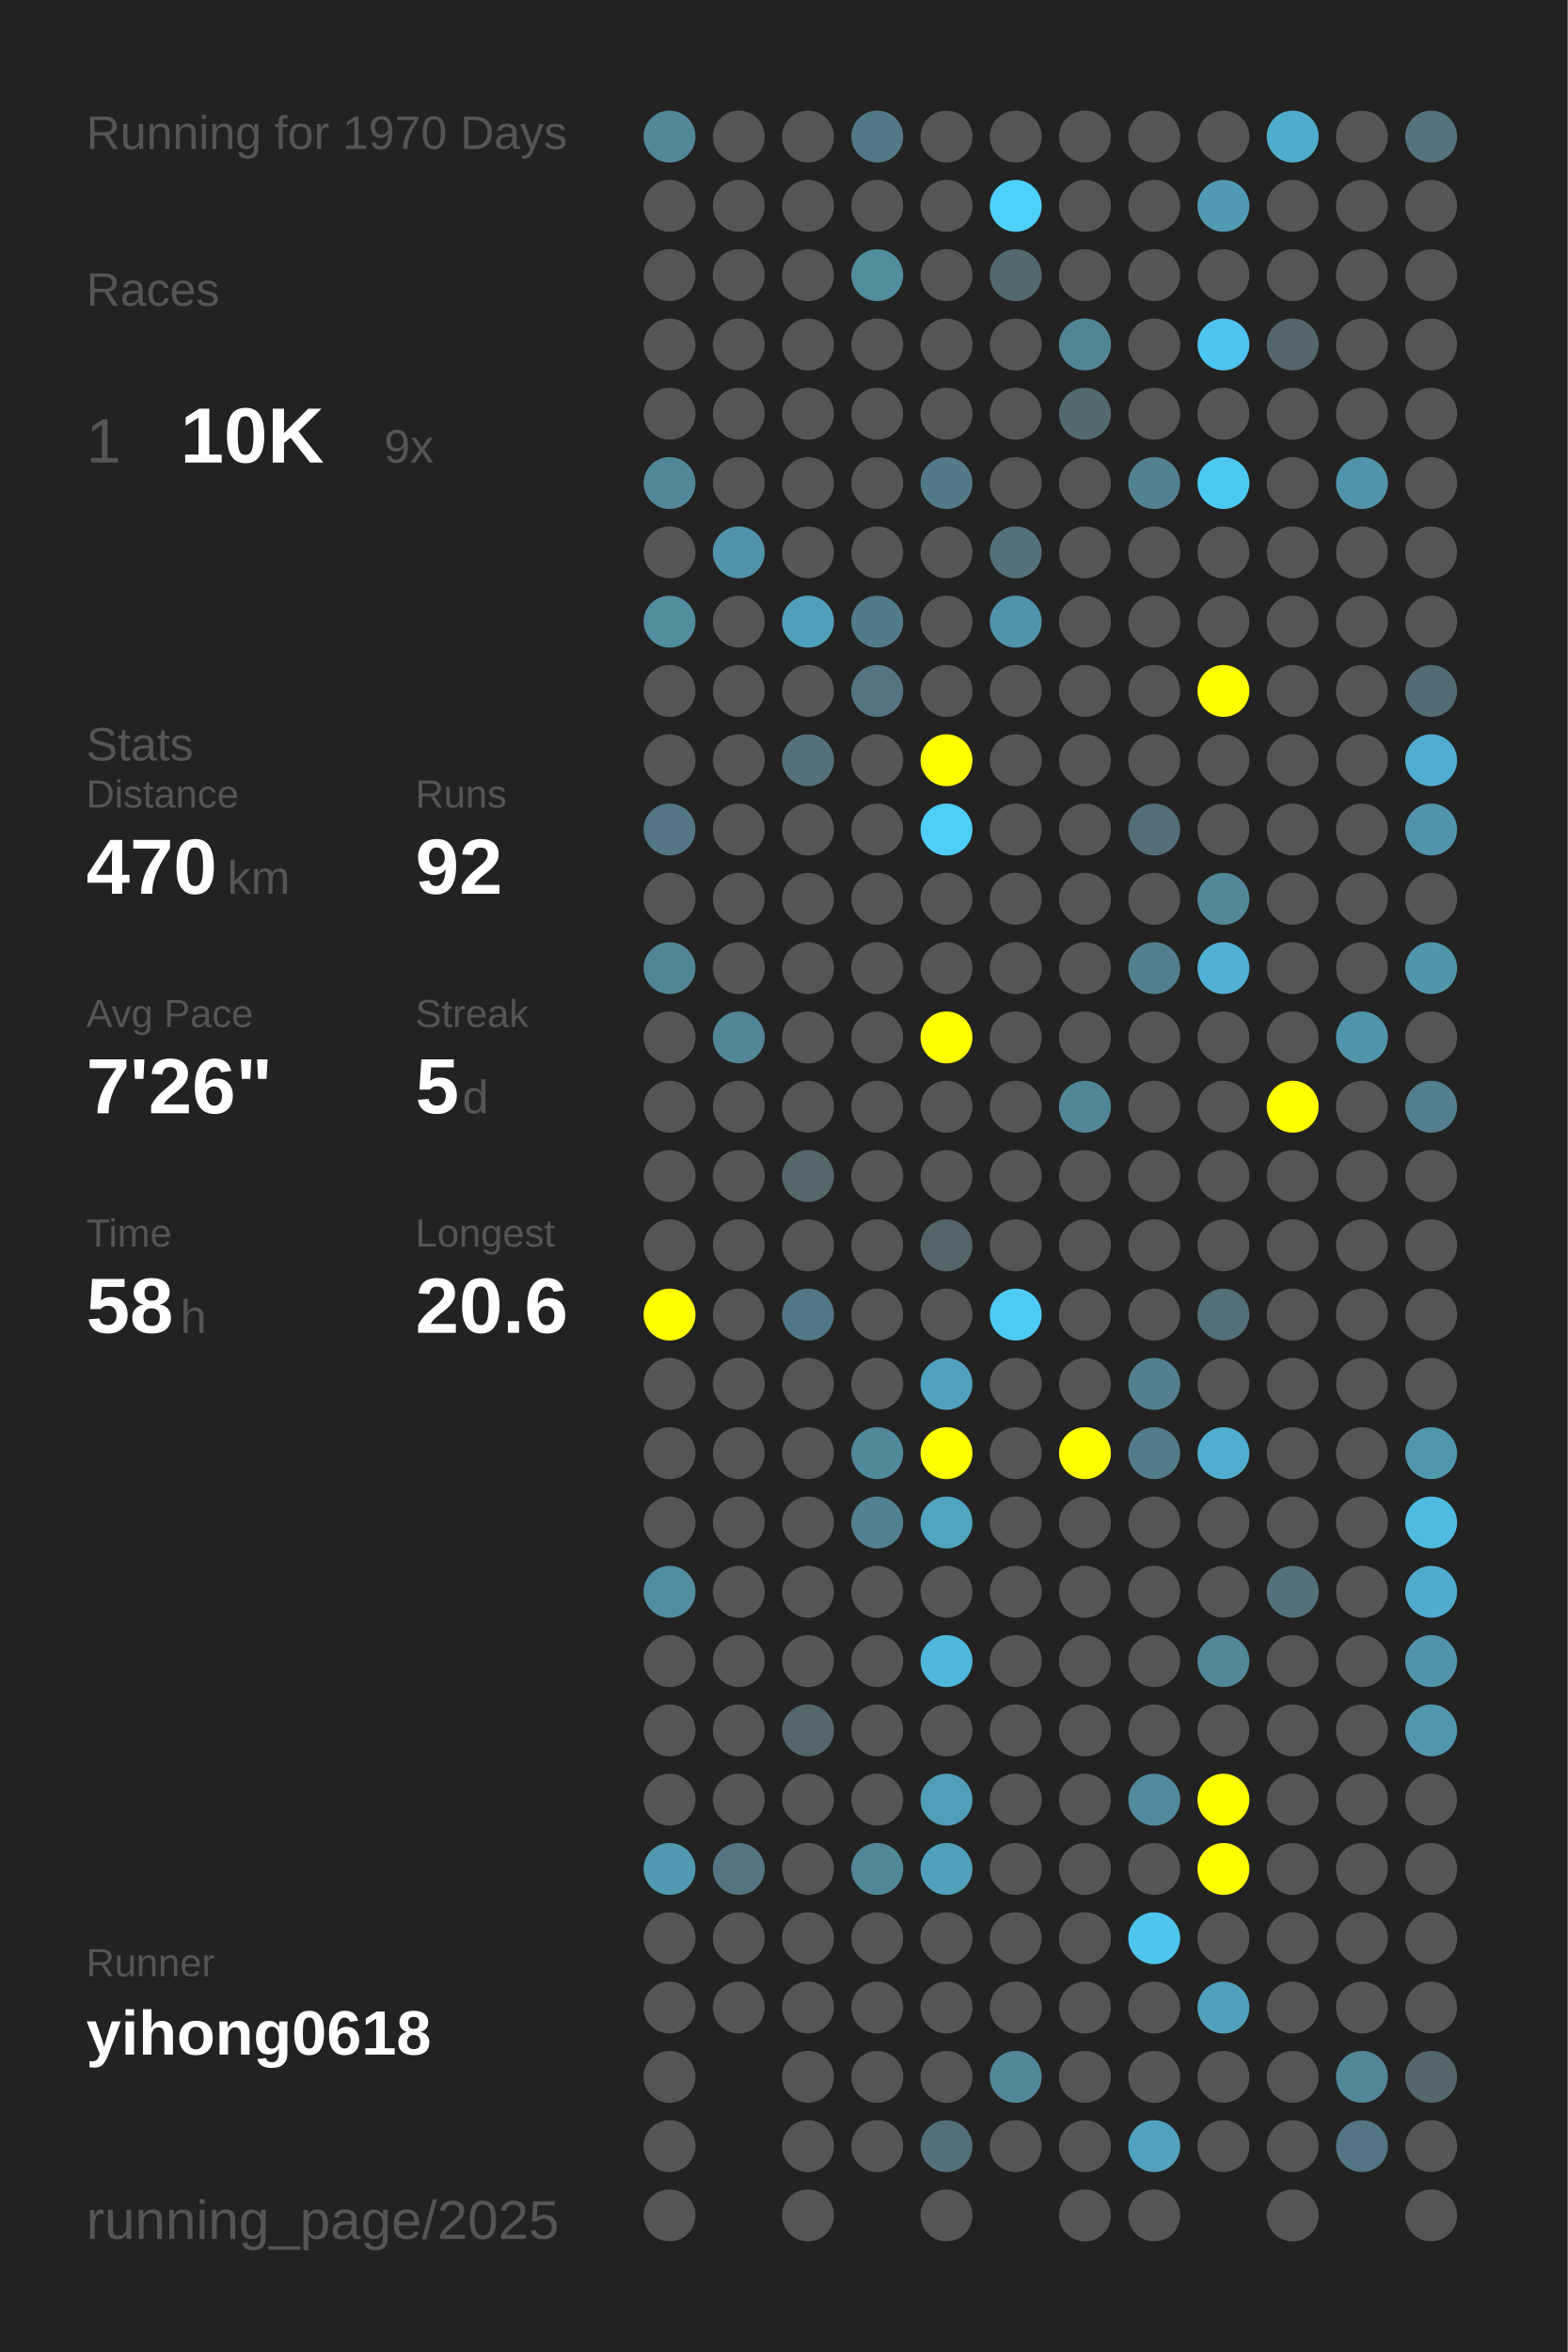
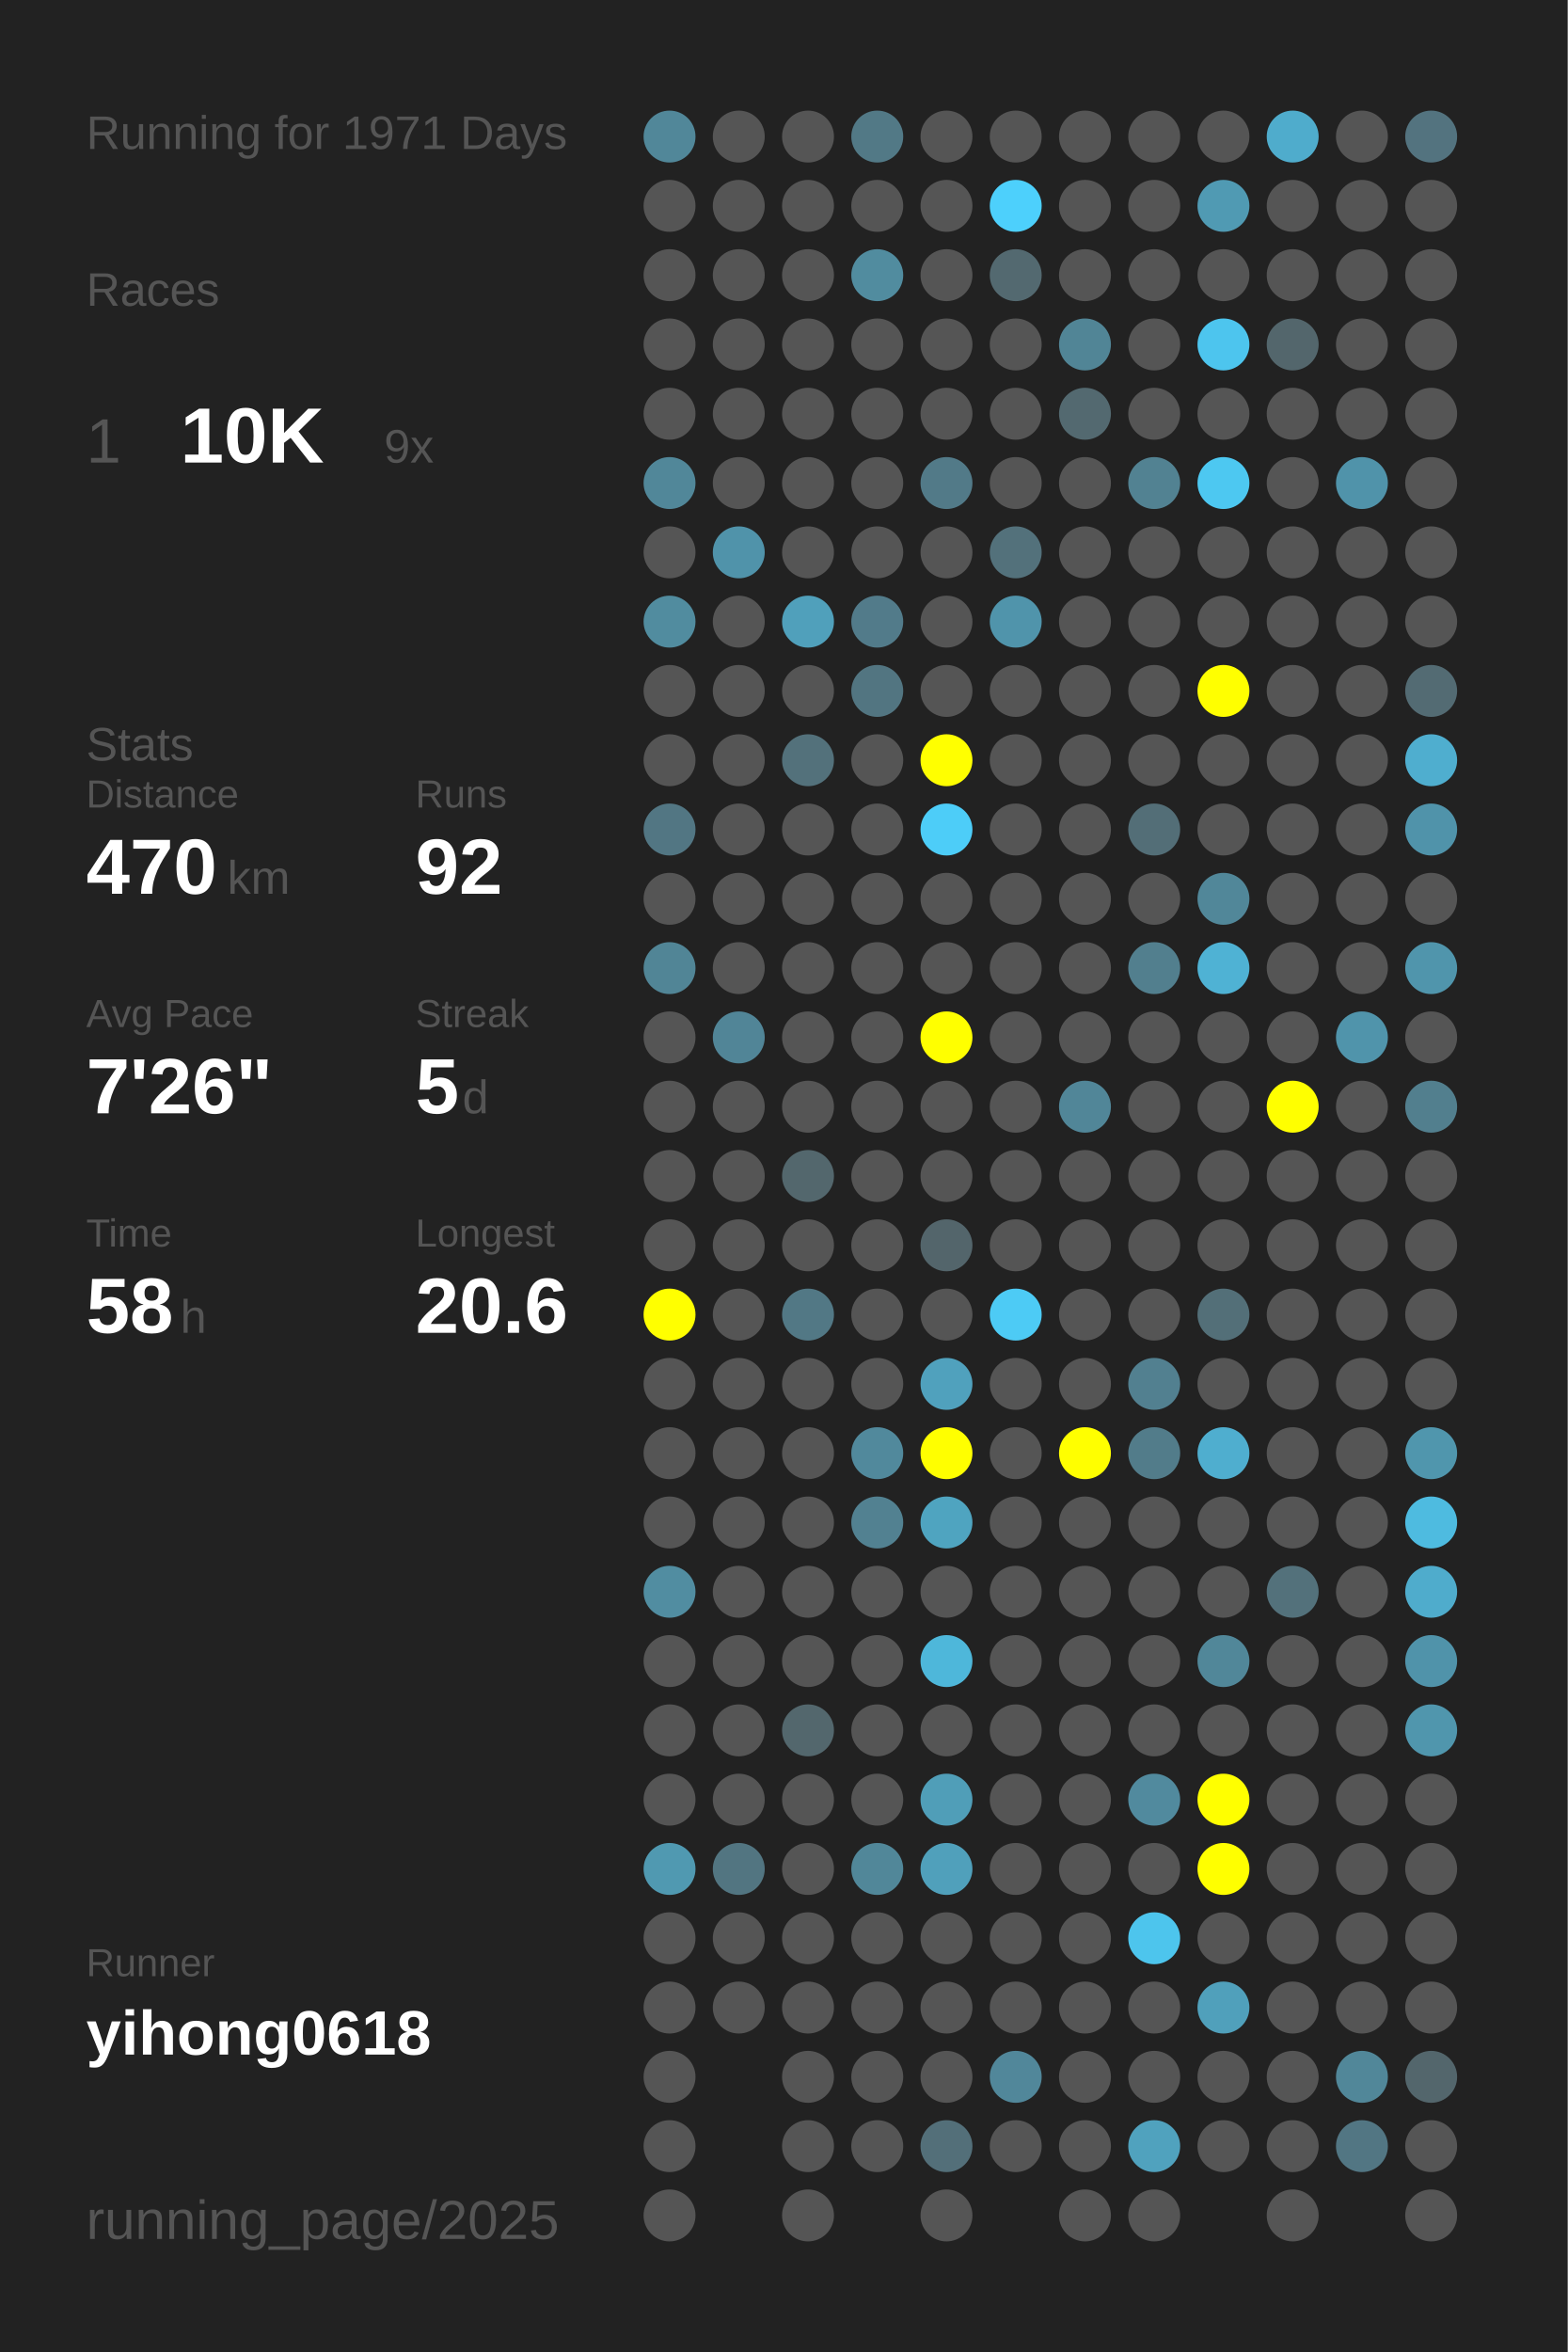
<svg xmlns="http://www.w3.org/2000/svg" baseProfile="full" height="300mm" version="1.1" viewBox="0,0,200,300" width="200mm">
  <defs />
  <rect fill="#222222" height="300" width="200" x="0" y="0" />
-   <text fill="#555555" style="font-size:6px; font-family:Arial;" x="11" y="19">Running for 1970 Days</text>
+   <text fill="#555555" style="font-size:6px; font-family:Arial;" x="11" y="19">Running for 1971 Days</text>
  <text fill="#555555" style="font-size:6px; font-family:Arial;" x="11" y="39">Races</text>
  <text fill="#555555" style="font-size:8px; font-family:Arial;" x="11" y="59">1</text>
  <text fill="#FFFFFF" style="font-size:10px; font-family:Arial; font-weight:bold;" x="23" y="59">10K</text>
  <text fill="#555555" style="font-size:6px; font-family:Arial;" x="49" y="59">9x</text>
  <text fill="#555555" style="font-size:6px; font-family:Arial;" x="11" y="97">Stats</text>
  <text fill="#555555" style="font-size:5px; font-family:Arial;" x="11" y="103">Distance</text>
  <text fill="#FFFFFF" style="font-size:10px; font-family:Arial; font-weight:bold;" x="11" y="114">470</text>
  <text fill="#555555" style="font-size:6px; font-family:Arial;" x="29" y="114">km</text>
  <text fill="#555555" style="font-size:5px; font-family:Arial;" x="53" y="103">Runs</text>
  <text fill="#FFFFFF" style="font-size:10px; font-family:Arial; font-weight:bold;" x="53" y="114">92</text>
  <text fill="#555555" style="font-size:5px; font-family:Arial;" x="11" y="131">Avg Pace</text>
  <text fill="#FFFFFF" style="font-size:10px; font-family:Arial; font-weight:bold;" x="11" y="142">7'26"</text>
  <text fill="#555555" style="font-size:5px; font-family:Arial;" x="53" y="131">Streak</text>
  <text fill="#FFFFFF" style="font-size:10px; font-family:Arial; font-weight:bold;" x="53" y="142">5</text>
  <text fill="#555555" style="font-size:6px; font-family:Arial;" x="59" y="142">d</text>
  <text fill="#555555" style="font-size:5px; font-family:Arial;" x="11" y="159">Time</text>
  <text fill="#FFFFFF" style="font-size:10px; font-family:Arial; font-weight:bold;" x="11" y="170">58</text>
  <text fill="#555555" style="font-size:6px; font-family:Arial;" x="23" y="170">h</text>
  <text fill="#555555" style="font-size:5px; font-family:Arial;" x="53" y="159">Longest</text>
  <text fill="#FFFFFF" style="font-size:10px; font-family:Arial; font-weight:bold;" x="53" y="170">20.6</text>
  <text fill="#555555" style="font-size:5px; font-family:Arial;" x="11" y="252.065">Runner</text>
  <text fill="#FFFFFF" style="font-size:8px; font-family:Arial; font-weight:bold;" x="11" y="262.065">yihong0618</text>
  <text fill="#555555" style="font-size:7px; font-family:Arial;" x="11" y="285.581">running_page/2025</text>
  <circle cx="85.417" cy="17.419" fill="#518799" r="3.312" />
  <circle cx="85.417" cy="26.258" fill="#555555" r="3.312" />
  <circle cx="85.417" cy="35.097" fill="#555555" r="3.312" />
  <circle cx="85.417" cy="43.935" fill="#555555" r="3.312" />
  <circle cx="85.417" cy="52.774" fill="#555555" r="3.312" />
  <circle cx="85.417" cy="61.613" fill="#518799" r="3.312" />
  <circle cx="85.417" cy="70.452" fill="#555555" r="3.312" />
  <circle cx="85.417" cy="79.29" fill="#518c9f" r="3.312" />
  <circle cx="85.417" cy="88.129" fill="#555555" r="3.312" />
  <circle cx="85.417" cy="96.968" fill="#555555" r="3.312" />
  <circle cx="85.417" cy="105.806" fill="#527683" r="3.312" />
  <circle cx="85.417" cy="114.645" fill="#555555" r="3.312" />
  <circle cx="85.417" cy="123.484" fill="#518596" r="3.312" />
  <circle cx="85.417" cy="132.323" fill="#555555" r="3.312" />
  <circle cx="85.417" cy="141.161" fill="#555555" r="3.312" />
  <circle cx="85.417" cy="150" fill="#555555" r="3.312" />
  <circle cx="85.417" cy="158.839" fill="#555555" r="3.312" />
  <circle cx="85.417" cy="167.677" fill="#FFFF00" r="3.312" />
  <circle cx="85.417" cy="176.516" fill="#555555" r="3.312" />
  <circle cx="85.417" cy="185.355" fill="#555555" r="3.312" />
  <circle cx="85.417" cy="194.194" fill="#555555" r="3.312" />
  <circle cx="85.417" cy="203.032" fill="#518da1" r="3.312" />
  <circle cx="85.417" cy="211.871" fill="#555555" r="3.312" />
  <circle cx="85.417" cy="220.71" fill="#555555" r="3.312" />
  <circle cx="85.417" cy="229.548" fill="#555555" r="3.312" />
  <circle cx="85.417" cy="238.387" fill="#5099b1" r="3.312" />
  <circle cx="85.417" cy="247.226" fill="#555555" r="3.312" />
  <circle cx="85.417" cy="256.065" fill="#555555" r="3.312" />
  <circle cx="85.417" cy="264.903" fill="#555555" r="3.312" />
  <circle cx="85.417" cy="273.742" fill="#555555" r="3.312" />
  <circle cx="85.417" cy="282.581" fill="#555555" r="3.312" />
  <circle cx="94.25" cy="17.419" fill="#555555" r="3.312" />
  <circle cx="94.25" cy="26.258" fill="#555555" r="3.312" />
  <circle cx="94.25" cy="35.097" fill="#555555" r="3.312" />
  <circle cx="94.25" cy="43.935" fill="#555555" r="3.312" />
  <circle cx="94.25" cy="52.774" fill="#555555" r="3.312" />
  <circle cx="94.25" cy="61.613" fill="#555555" r="3.312" />
  <circle cx="94.25" cy="70.452" fill="#5093aa" r="3.312" />
  <circle cx="94.25" cy="79.29" fill="#555555" r="3.312" />
  <circle cx="94.25" cy="88.129" fill="#555555" r="3.312" />
  <circle cx="94.25" cy="96.968" fill="#555555" r="3.312" />
  <circle cx="94.25" cy="105.806" fill="#555555" r="3.312" />
  <circle cx="94.25" cy="114.645" fill="#555555" r="3.312" />
  <circle cx="94.25" cy="123.484" fill="#555555" r="3.312" />
  <circle cx="94.25" cy="132.323" fill="#518597" r="3.312" />
  <circle cx="94.25" cy="141.161" fill="#555555" r="3.312" />
  <circle cx="94.25" cy="150" fill="#555555" r="3.312" />
  <circle cx="94.25" cy="158.839" fill="#555555" r="3.312" />
  <circle cx="94.25" cy="167.677" fill="#555555" r="3.312" />
  <circle cx="94.25" cy="176.516" fill="#555555" r="3.312" />
  <circle cx="94.25" cy="185.355" fill="#555555" r="3.312" />
  <circle cx="94.25" cy="194.194" fill="#555555" r="3.312" />
  <circle cx="94.25" cy="203.032" fill="#555555" r="3.312" />
  <circle cx="94.25" cy="211.871" fill="#555555" r="3.312" />
  <circle cx="94.25" cy="220.71" fill="#555555" r="3.312" />
  <circle cx="94.25" cy="229.548" fill="#555555" r="3.312" />
  <circle cx="94.25" cy="238.387" fill="#527581" r="3.312" />
  <circle cx="94.25" cy="247.226" fill="#555555" r="3.312" />
  <circle cx="94.25" cy="256.065" fill="#555555" r="3.312" />
  <circle cx="103.083" cy="17.419" fill="#555555" r="3.312" />
  <circle cx="103.083" cy="26.258" fill="#555555" r="3.312" />
  <circle cx="103.083" cy="35.097" fill="#555555" r="3.312" />
  <circle cx="103.083" cy="43.935" fill="#555555" r="3.312" />
  <circle cx="103.083" cy="52.774" fill="#555555" r="3.312" />
  <circle cx="103.083" cy="61.613" fill="#555555" r="3.312" />
  <circle cx="103.083" cy="70.452" fill="#555555" r="3.312" />
  <circle cx="103.083" cy="79.29" fill="#50a0bb" r="3.312" />
  <circle cx="103.083" cy="88.129" fill="#555555" r="3.312" />
  <circle cx="103.083" cy="96.968" fill="#53717b" r="3.312" />
  <circle cx="103.083" cy="105.806" fill="#555555" r="3.312" />
  <circle cx="103.083" cy="114.645" fill="#555555" r="3.312" />
  <circle cx="103.083" cy="123.484" fill="#555555" r="3.312" />
  <circle cx="103.083" cy="132.323" fill="#555555" r="3.312" />
  <circle cx="103.083" cy="141.161" fill="#555555" r="3.312" />
  <circle cx="103.083" cy="150" fill="#53676d" r="3.312" />
  <circle cx="103.083" cy="158.839" fill="#555555" r="3.312" />
  <circle cx="103.083" cy="167.677" fill="#527885" r="3.312" />
  <circle cx="103.083" cy="176.516" fill="#555555" r="3.312" />
  <circle cx="103.083" cy="185.355" fill="#555555" r="3.312" />
  <circle cx="103.083" cy="194.194" fill="#555555" r="3.312" />
  <circle cx="103.083" cy="203.032" fill="#555555" r="3.312" />
  <circle cx="103.083" cy="211.871" fill="#555555" r="3.312" />
  <circle cx="103.083" cy="220.71" fill="#53676d" r="3.312" />
  <circle cx="103.083" cy="229.548" fill="#555555" r="3.312" />
  <circle cx="103.083" cy="238.387" fill="#555555" r="3.312" />
  <circle cx="103.083" cy="247.226" fill="#555555" r="3.312" />
  <circle cx="103.083" cy="256.065" fill="#555555" r="3.312" />
  <circle cx="103.083" cy="264.903" fill="#555555" r="3.312" />
  <circle cx="103.083" cy="273.742" fill="#555555" r="3.312" />
  <circle cx="103.083" cy="282.581" fill="#555555" r="3.312" />
  <circle cx="111.917" cy="17.419" fill="#527986" r="3.312" />
  <circle cx="111.917" cy="26.258" fill="#555555" r="3.312" />
  <circle cx="111.917" cy="35.097" fill="#518c9f" r="3.312" />
  <circle cx="111.917" cy="43.935" fill="#555555" r="3.312" />
  <circle cx="111.917" cy="52.774" fill="#555555" r="3.312" />
  <circle cx="111.917" cy="61.613" fill="#555555" r="3.312" />
  <circle cx="111.917" cy="70.452" fill="#555555" r="3.312" />
  <circle cx="111.917" cy="79.29" fill="#527b8a" r="3.312" />
  <circle cx="111.917" cy="88.129" fill="#527581" r="3.312" />
  <circle cx="111.917" cy="96.968" fill="#555555" r="3.312" />
  <circle cx="111.917" cy="105.806" fill="#555555" r="3.312" />
  <circle cx="111.917" cy="114.645" fill="#555555" r="3.312" />
  <circle cx="111.917" cy="123.484" fill="#555555" r="3.312" />
  <circle cx="111.917" cy="132.323" fill="#555555" r="3.312" />
  <circle cx="111.917" cy="141.161" fill="#555555" r="3.312" />
  <circle cx="111.917" cy="150" fill="#555555" r="3.312" />
  <circle cx="111.917" cy="158.839" fill="#555555" r="3.312" />
  <circle cx="111.917" cy="167.677" fill="#555555" r="3.312" />
  <circle cx="111.917" cy="176.516" fill="#555555" r="3.312" />
  <circle cx="111.917" cy="185.355" fill="#51899c" r="3.312" />
  <circle cx="111.917" cy="194.194" fill="#528191" r="3.312" />
  <circle cx="111.917" cy="203.032" fill="#555555" r="3.312" />
  <circle cx="111.917" cy="211.871" fill="#555555" r="3.312" />
  <circle cx="111.917" cy="220.71" fill="#555555" r="3.312" />
  <circle cx="111.917" cy="229.548" fill="#555555" r="3.312" />
  <circle cx="111.917" cy="238.387" fill="#518799" r="3.312" />
  <circle cx="111.917" cy="247.226" fill="#555555" r="3.312" />
  <circle cx="111.917" cy="256.065" fill="#555555" r="3.312" />
  <circle cx="111.917" cy="264.903" fill="#555555" r="3.312" />
  <circle cx="111.917" cy="273.742" fill="#555555" r="3.312" />
  <circle cx="120.75" cy="17.419" fill="#555555" r="3.312" />
  <circle cx="120.75" cy="26.258" fill="#555555" r="3.312" />
  <circle cx="120.75" cy="35.097" fill="#555555" r="3.312" />
  <circle cx="120.75" cy="43.935" fill="#555555" r="3.312" />
  <circle cx="120.75" cy="52.774" fill="#555555" r="3.312" />
  <circle cx="120.75" cy="61.613" fill="#527a88" r="3.312" />
  <circle cx="120.75" cy="70.452" fill="#555555" r="3.312" />
  <circle cx="120.75" cy="79.29" fill="#555555" r="3.312" />
  <circle cx="120.75" cy="88.129" fill="#555555" r="3.312" />
  <circle cx="120.75" cy="96.968" fill="#FFFF00" r="3.312" />
  <circle cx="120.75" cy="105.806" fill="#4dcdf8" r="3.312" />
  <circle cx="120.75" cy="114.645" fill="#555555" r="3.312" />
  <circle cx="120.75" cy="123.484" fill="#555555" r="3.312" />
  <circle cx="120.75" cy="132.323" fill="#FFFF00" r="3.312" />
  <circle cx="120.75" cy="141.161" fill="#555555" r="3.312" />
  <circle cx="120.75" cy="150" fill="#555555" r="3.312" />
  <circle cx="120.75" cy="158.839" fill="#53656b" r="3.312" />
  <circle cx="120.75" cy="167.677" fill="#555555" r="3.312" />
  <circle cx="120.75" cy="176.516" fill="#50a1bd" r="3.312" />
  <circle cx="120.75" cy="185.355" fill="#FFFF00" r="3.312" />
  <circle cx="120.75" cy="194.194" fill="#4fa4c0" r="3.312" />
  <circle cx="120.75" cy="203.032" fill="#555555" r="3.312" />
  <circle cx="120.75" cy="211.871" fill="#4eb7da" r="3.312" />
  <circle cx="120.75" cy="220.71" fill="#555555" r="3.312" />
  <circle cx="120.75" cy="229.548" fill="#509eb8" r="3.312" />
  <circle cx="120.75" cy="238.387" fill="#50a0bb" r="3.312" />
  <circle cx="120.75" cy="247.226" fill="#555555" r="3.312" />
  <circle cx="120.75" cy="256.065" fill="#555555" r="3.312" />
  <circle cx="120.75" cy="264.903" fill="#555555" r="3.312" />
  <circle cx="120.75" cy="273.742" fill="#536f79" r="3.312" />
  <circle cx="120.75" cy="282.581" fill="#555555" r="3.312" />
  <circle cx="129.583" cy="17.419" fill="#555555" r="3.312" />
  <circle cx="129.583" cy="26.258" fill="#4dd0fc" r="3.312" />
  <circle cx="129.583" cy="35.097" fill="#536970" r="3.312" />
  <circle cx="129.583" cy="43.935" fill="#555555" r="3.312" />
  <circle cx="129.583" cy="52.774" fill="#555555" r="3.312" />
  <circle cx="129.583" cy="61.613" fill="#555555" r="3.312" />
  <circle cx="129.583" cy="70.452" fill="#53717b" r="3.312" />
  <circle cx="129.583" cy="79.29" fill="#5094ab" r="3.312" />
  <circle cx="129.583" cy="88.129" fill="#555555" r="3.312" />
  <circle cx="129.583" cy="96.968" fill="#555555" r="3.312" />
  <circle cx="129.583" cy="105.806" fill="#555555" r="3.312" />
  <circle cx="129.583" cy="114.645" fill="#555555" r="3.312" />
  <circle cx="129.583" cy="123.484" fill="#555555" r="3.312" />
  <circle cx="129.583" cy="132.323" fill="#555555" r="3.312" />
  <circle cx="129.583" cy="141.161" fill="#555555" r="3.312" />
  <circle cx="129.583" cy="150" fill="#555555" r="3.312" />
  <circle cx="129.583" cy="158.839" fill="#555555" r="3.312" />
  <circle cx="129.583" cy="167.677" fill="#4dcbf5" r="3.312" />
  <circle cx="129.583" cy="176.516" fill="#555555" r="3.312" />
  <circle cx="129.583" cy="185.355" fill="#555555" r="3.312" />
  <circle cx="129.583" cy="194.194" fill="#555555" r="3.312" />
  <circle cx="129.583" cy="203.032" fill="#555555" r="3.312" />
  <circle cx="129.583" cy="211.871" fill="#555555" r="3.312" />
  <circle cx="129.583" cy="220.71" fill="#555555" r="3.312" />
  <circle cx="129.583" cy="229.548" fill="#555555" r="3.312" />
  <circle cx="129.583" cy="238.387" fill="#555555" r="3.312" />
  <circle cx="129.583" cy="247.226" fill="#555555" r="3.312" />
  <circle cx="129.583" cy="256.065" fill="#555555" r="3.312" />
  <circle cx="129.583" cy="264.903" fill="#51879a" r="3.312" />
  <circle cx="129.583" cy="273.742" fill="#555555" r="3.312" />
  <circle cx="138.417" cy="17.419" fill="#555555" r="3.312" />
  <circle cx="138.417" cy="26.258" fill="#555555" r="3.312" />
  <circle cx="138.417" cy="35.097" fill="#555555" r="3.312" />
  <circle cx="138.417" cy="43.935" fill="#518596" r="3.312" />
  <circle cx="138.417" cy="52.774" fill="#536970" r="3.312" />
  <circle cx="138.417" cy="61.613" fill="#555555" r="3.312" />
  <circle cx="138.417" cy="70.452" fill="#555555" r="3.312" />
  <circle cx="138.417" cy="79.29" fill="#555555" r="3.312" />
  <circle cx="138.417" cy="88.129" fill="#555555" r="3.312" />
  <circle cx="138.417" cy="96.968" fill="#555555" r="3.312" />
  <circle cx="138.417" cy="105.806" fill="#555555" r="3.312" />
  <circle cx="138.417" cy="114.645" fill="#555555" r="3.312" />
  <circle cx="138.417" cy="123.484" fill="#555555" r="3.312" />
  <circle cx="138.417" cy="132.323" fill="#555555" r="3.312" />
  <circle cx="138.417" cy="141.161" fill="#518698" r="3.312" />
  <circle cx="138.417" cy="150" fill="#555555" r="3.312" />
  <circle cx="138.417" cy="158.839" fill="#555555" r="3.312" />
  <circle cx="138.417" cy="167.677" fill="#555555" r="3.312" />
  <circle cx="138.417" cy="176.516" fill="#555555" r="3.312" />
  <circle cx="138.417" cy="185.355" fill="#FFFF00" r="3.312" />
  <circle cx="138.417" cy="194.194" fill="#555555" r="3.312" />
  <circle cx="138.417" cy="203.032" fill="#555555" r="3.312" />
  <circle cx="138.417" cy="211.871" fill="#555555" r="3.312" />
  <circle cx="138.417" cy="220.71" fill="#555555" r="3.312" />
  <circle cx="138.417" cy="229.548" fill="#555555" r="3.312" />
  <circle cx="138.417" cy="238.387" fill="#555555" r="3.312" />
  <circle cx="138.417" cy="247.226" fill="#555555" r="3.312" />
  <circle cx="138.417" cy="256.065" fill="#555555" r="3.312" />
  <circle cx="138.417" cy="264.903" fill="#555555" r="3.312" />
  <circle cx="138.417" cy="273.742" fill="#555555" r="3.312" />
  <circle cx="138.417" cy="282.581" fill="#555555" r="3.312" />
  <circle cx="147.25" cy="17.419" fill="#555555" r="3.312" />
  <circle cx="147.25" cy="26.258" fill="#555555" r="3.312" />
  <circle cx="147.25" cy="35.097" fill="#555555" r="3.312" />
  <circle cx="147.25" cy="43.935" fill="#555555" r="3.312" />
  <circle cx="147.25" cy="52.774" fill="#555555" r="3.312" />
  <circle cx="147.25" cy="61.613" fill="#528292" r="3.312" />
  <circle cx="147.25" cy="70.452" fill="#555555" r="3.312" />
  <circle cx="147.25" cy="79.29" fill="#555555" r="3.312" />
  <circle cx="147.25" cy="88.129" fill="#555555" r="3.312" />
  <circle cx="147.25" cy="96.968" fill="#555555" r="3.312" />
  <circle cx="147.25" cy="105.806" fill="#536e77" r="3.312" />
  <circle cx="147.25" cy="114.645" fill="#555555" r="3.312" />
  <circle cx="147.25" cy="123.484" fill="#527f8e" r="3.312" />
  <circle cx="147.25" cy="132.323" fill="#555555" r="3.312" />
  <circle cx="147.25" cy="141.161" fill="#555555" r="3.312" />
  <circle cx="147.25" cy="150" fill="#555555" r="3.312" />
  <circle cx="147.25" cy="158.839" fill="#555555" r="3.312" />
  <circle cx="147.25" cy="167.677" fill="#555555" r="3.312" />
  <circle cx="147.25" cy="176.516" fill="#528090" r="3.312" />
  <circle cx="147.25" cy="185.355" fill="#527c8a" r="3.312" />
  <circle cx="147.25" cy="194.194" fill="#555555" r="3.312" />
  <circle cx="147.25" cy="203.032" fill="#555555" r="3.312" />
  <circle cx="147.25" cy="211.871" fill="#555555" r="3.312" />
  <circle cx="147.25" cy="220.71" fill="#555555" r="3.312" />
  <circle cx="147.25" cy="229.548" fill="#518a9e" r="3.312" />
  <circle cx="147.25" cy="238.387" fill="#555555" r="3.312" />
  <circle cx="147.25" cy="247.226" fill="#4dc5ed" r="3.312" />
  <circle cx="147.25" cy="256.065" fill="#555555" r="3.312" />
  <circle cx="147.25" cy="264.903" fill="#555555" r="3.312" />
  <circle cx="147.25" cy="273.742" fill="#50a2be" r="3.312" />
  <circle cx="147.25" cy="282.581" fill="#555555" r="3.312" />
  <circle cx="156.083" cy="17.419" fill="#555555" r="3.312" />
  <circle cx="156.083" cy="26.258" fill="#509ab3" r="3.312" />
  <circle cx="156.083" cy="35.097" fill="#555555" r="3.312" />
  <circle cx="156.083" cy="43.935" fill="#4dc5ee" r="3.312" />
  <circle cx="156.083" cy="52.774" fill="#555555" r="3.312" />
  <circle cx="156.083" cy="61.613" fill="#4dc8f1" r="3.312" />
  <circle cx="156.083" cy="70.452" fill="#555555" r="3.312" />
  <circle cx="156.083" cy="79.29" fill="#555555" r="3.312" />
  <circle cx="156.083" cy="88.129" fill="#FFFF00" r="3.312" />
  <circle cx="156.083" cy="96.968" fill="#555555" r="3.312" />
  <circle cx="156.083" cy="105.806" fill="#555555" r="3.312" />
  <circle cx="156.083" cy="114.645" fill="#518799" r="3.312" />
  <circle cx="156.083" cy="123.484" fill="#4fb2d4" r="3.312" />
  <circle cx="156.083" cy="132.323" fill="#555555" r="3.312" />
  <circle cx="156.083" cy="141.161" fill="#555555" r="3.312" />
  <circle cx="156.083" cy="150" fill="#555555" r="3.312" />
  <circle cx="156.083" cy="158.839" fill="#555555" r="3.312" />
  <circle cx="156.083" cy="167.677" fill="#536f78" r="3.312" />
  <circle cx="156.083" cy="176.516" fill="#555555" r="3.312" />
  <circle cx="156.083" cy="185.355" fill="#4faecf" r="3.312" />
  <circle cx="156.083" cy="194.194" fill="#555555" r="3.312" />
  <circle cx="156.083" cy="203.032" fill="#555555" r="3.312" />
  <circle cx="156.083" cy="211.871" fill="#518799" r="3.312" />
  <circle cx="156.083" cy="220.71" fill="#555555" r="3.312" />
  <circle cx="156.083" cy="229.548" fill="#FFFF00" r="3.312" />
  <circle cx="156.083" cy="238.387" fill="#FFFF00" r="3.312" />
  <circle cx="156.083" cy="247.226" fill="#555555" r="3.312" />
  <circle cx="156.083" cy="256.065" fill="#50a0bb" r="3.312" />
  <circle cx="156.083" cy="264.903" fill="#555555" r="3.312" />
  <circle cx="156.083" cy="273.742" fill="#555555" r="3.312" />
  <circle cx="164.917" cy="17.419" fill="#4faccc" r="3.312" />
  <circle cx="164.917" cy="26.258" fill="#555555" r="3.312" />
  <circle cx="164.917" cy="35.097" fill="#555555" r="3.312" />
  <circle cx="164.917" cy="43.935" fill="#53666c" r="3.312" />
  <circle cx="164.917" cy="52.774" fill="#555555" r="3.312" />
  <circle cx="164.917" cy="61.613" fill="#555555" r="3.312" />
  <circle cx="164.917" cy="70.452" fill="#555555" r="3.312" />
  <circle cx="164.917" cy="79.29" fill="#555555" r="3.312" />
  <circle cx="164.917" cy="88.129" fill="#555555" r="3.312" />
  <circle cx="164.917" cy="96.968" fill="#555555" r="3.312" />
  <circle cx="164.917" cy="105.806" fill="#555555" r="3.312" />
  <circle cx="164.917" cy="114.645" fill="#555555" r="3.312" />
  <circle cx="164.917" cy="123.484" fill="#555555" r="3.312" />
  <circle cx="164.917" cy="132.323" fill="#555555" r="3.312" />
  <circle cx="164.917" cy="141.161" fill="#FFFF00" r="3.312" />
  <circle cx="164.917" cy="150" fill="#555555" r="3.312" />
  <circle cx="164.917" cy="158.839" fill="#555555" r="3.312" />
  <circle cx="164.917" cy="167.677" fill="#555555" r="3.312" />
  <circle cx="164.917" cy="176.516" fill="#555555" r="3.312" />
  <circle cx="164.917" cy="185.355" fill="#555555" r="3.312" />
  <circle cx="164.917" cy="194.194" fill="#555555" r="3.312" />
  <circle cx="164.917" cy="203.032" fill="#53717b" r="3.312" />
  <circle cx="164.917" cy="211.871" fill="#555555" r="3.312" />
  <circle cx="164.917" cy="220.71" fill="#555555" r="3.312" />
  <circle cx="164.917" cy="229.548" fill="#555555" r="3.312" />
  <circle cx="164.917" cy="238.387" fill="#555555" r="3.312" />
  <circle cx="164.917" cy="247.226" fill="#555555" r="3.312" />
  <circle cx="164.917" cy="256.065" fill="#555555" r="3.312" />
  <circle cx="164.917" cy="264.903" fill="#555555" r="3.312" />
  <circle cx="164.917" cy="273.742" fill="#555555" r="3.312" />
  <circle cx="164.917" cy="282.581" fill="#555555" r="3.312" />
  <circle cx="173.75" cy="17.419" fill="#555555" r="3.312" />
  <circle cx="173.75" cy="26.258" fill="#555555" r="3.312" />
  <circle cx="173.75" cy="35.097" fill="#555555" r="3.312" />
  <circle cx="173.75" cy="43.935" fill="#555555" r="3.312" />
  <circle cx="173.75" cy="52.774" fill="#555555" r="3.312" />
  <circle cx="173.75" cy="61.613" fill="#5093aa" r="3.312" />
  <circle cx="173.75" cy="70.452" fill="#555555" r="3.312" />
  <circle cx="173.75" cy="79.29" fill="#555555" r="3.312" />
  <circle cx="173.75" cy="88.129" fill="#555555" r="3.312" />
  <circle cx="173.75" cy="96.968" fill="#555555" r="3.312" />
  <circle cx="173.75" cy="105.806" fill="#555555" r="3.312" />
  <circle cx="173.75" cy="114.645" fill="#555555" r="3.312" />
  <circle cx="173.75" cy="123.484" fill="#555555" r="3.312" />
  <circle cx="173.75" cy="132.323" fill="#5094ab" r="3.312" />
  <circle cx="173.75" cy="141.161" fill="#555555" r="3.312" />
  <circle cx="173.75" cy="150" fill="#555555" r="3.312" />
  <circle cx="173.75" cy="158.839" fill="#555555" r="3.312" />
  <circle cx="173.75" cy="167.677" fill="#555555" r="3.312" />
  <circle cx="173.75" cy="176.516" fill="#555555" r="3.312" />
  <circle cx="173.75" cy="185.355" fill="#555555" r="3.312" />
  <circle cx="173.75" cy="194.194" fill="#555555" r="3.312" />
  <circle cx="173.75" cy="203.032" fill="#555555" r="3.312" />
  <circle cx="173.75" cy="211.871" fill="#555555" r="3.312" />
  <circle cx="173.75" cy="220.71" fill="#555555" r="3.312" />
  <circle cx="173.75" cy="229.548" fill="#555555" r="3.312" />
  <circle cx="173.75" cy="238.387" fill="#555555" r="3.312" />
  <circle cx="173.75" cy="247.226" fill="#555555" r="3.312" />
  <circle cx="173.75" cy="256.065" fill="#555555" r="3.312" />
  <circle cx="173.75" cy="264.903" fill="#518799" r="3.312" />
  <circle cx="173.75" cy="273.742" fill="#527683" r="3.312" />
  <circle cx="182.583" cy="17.419" fill="#53737f" r="3.312" />
  <circle cx="182.583" cy="26.258" fill="#555555" r="3.312" />
  <circle cx="182.583" cy="35.097" fill="#555555" r="3.312" />
  <circle cx="182.583" cy="43.935" fill="#555555" r="3.312" />
  <circle cx="182.583" cy="52.774" fill="#555555" r="3.312" />
  <circle cx="182.583" cy="61.613" fill="#555555" r="3.312" />
  <circle cx="182.583" cy="70.452" fill="#555555" r="3.312" />
  <circle cx="182.583" cy="79.29" fill="#555555" r="3.312" />
  <circle cx="182.583" cy="88.129" fill="#536b73" r="3.312" />
  <circle cx="182.583" cy="96.968" fill="#4faecf" r="3.312" />
  <circle cx="182.583" cy="105.806" fill="#5093aa" r="3.312" />
  <circle cx="182.583" cy="114.645" fill="#555555" r="3.312" />
  <circle cx="182.583" cy="123.484" fill="#5095ac" r="3.312" />
  <circle cx="182.583" cy="132.323" fill="#555555" r="3.312" />
  <circle cx="182.583" cy="141.161" fill="#527f8e" r="3.312" />
  <circle cx="182.583" cy="150" fill="#555555" r="3.312" />
  <circle cx="182.583" cy="158.839" fill="#555555" r="3.312" />
  <circle cx="182.583" cy="167.677" fill="#555555" r="3.312" />
  <circle cx="182.583" cy="176.516" fill="#555555" r="3.312" />
  <circle cx="182.583" cy="185.355" fill="#5096ad" r="3.312" />
  <circle cx="182.583" cy="194.194" fill="#4ebbe0" r="3.312" />
  <circle cx="182.583" cy="203.032" fill="#4faccc" r="3.312" />
  <circle cx="182.583" cy="211.871" fill="#5093aa" r="3.312" />
  <circle cx="182.583" cy="220.71" fill="#5096ad" r="3.312" />
  <circle cx="182.583" cy="229.548" fill="#555555" r="3.312" />
  <circle cx="182.583" cy="238.387" fill="#555555" r="3.312" />
  <circle cx="182.583" cy="247.226" fill="#555555" r="3.312" />
  <circle cx="182.583" cy="256.065" fill="#555555" r="3.312" />
  <circle cx="182.583" cy="264.903" fill="#53666c" r="3.312" />
  <circle cx="182.583" cy="273.742" fill="#555555" r="3.312" />
  <circle cx="182.583" cy="282.581" fill="#555555" r="3.312" />
</svg>
